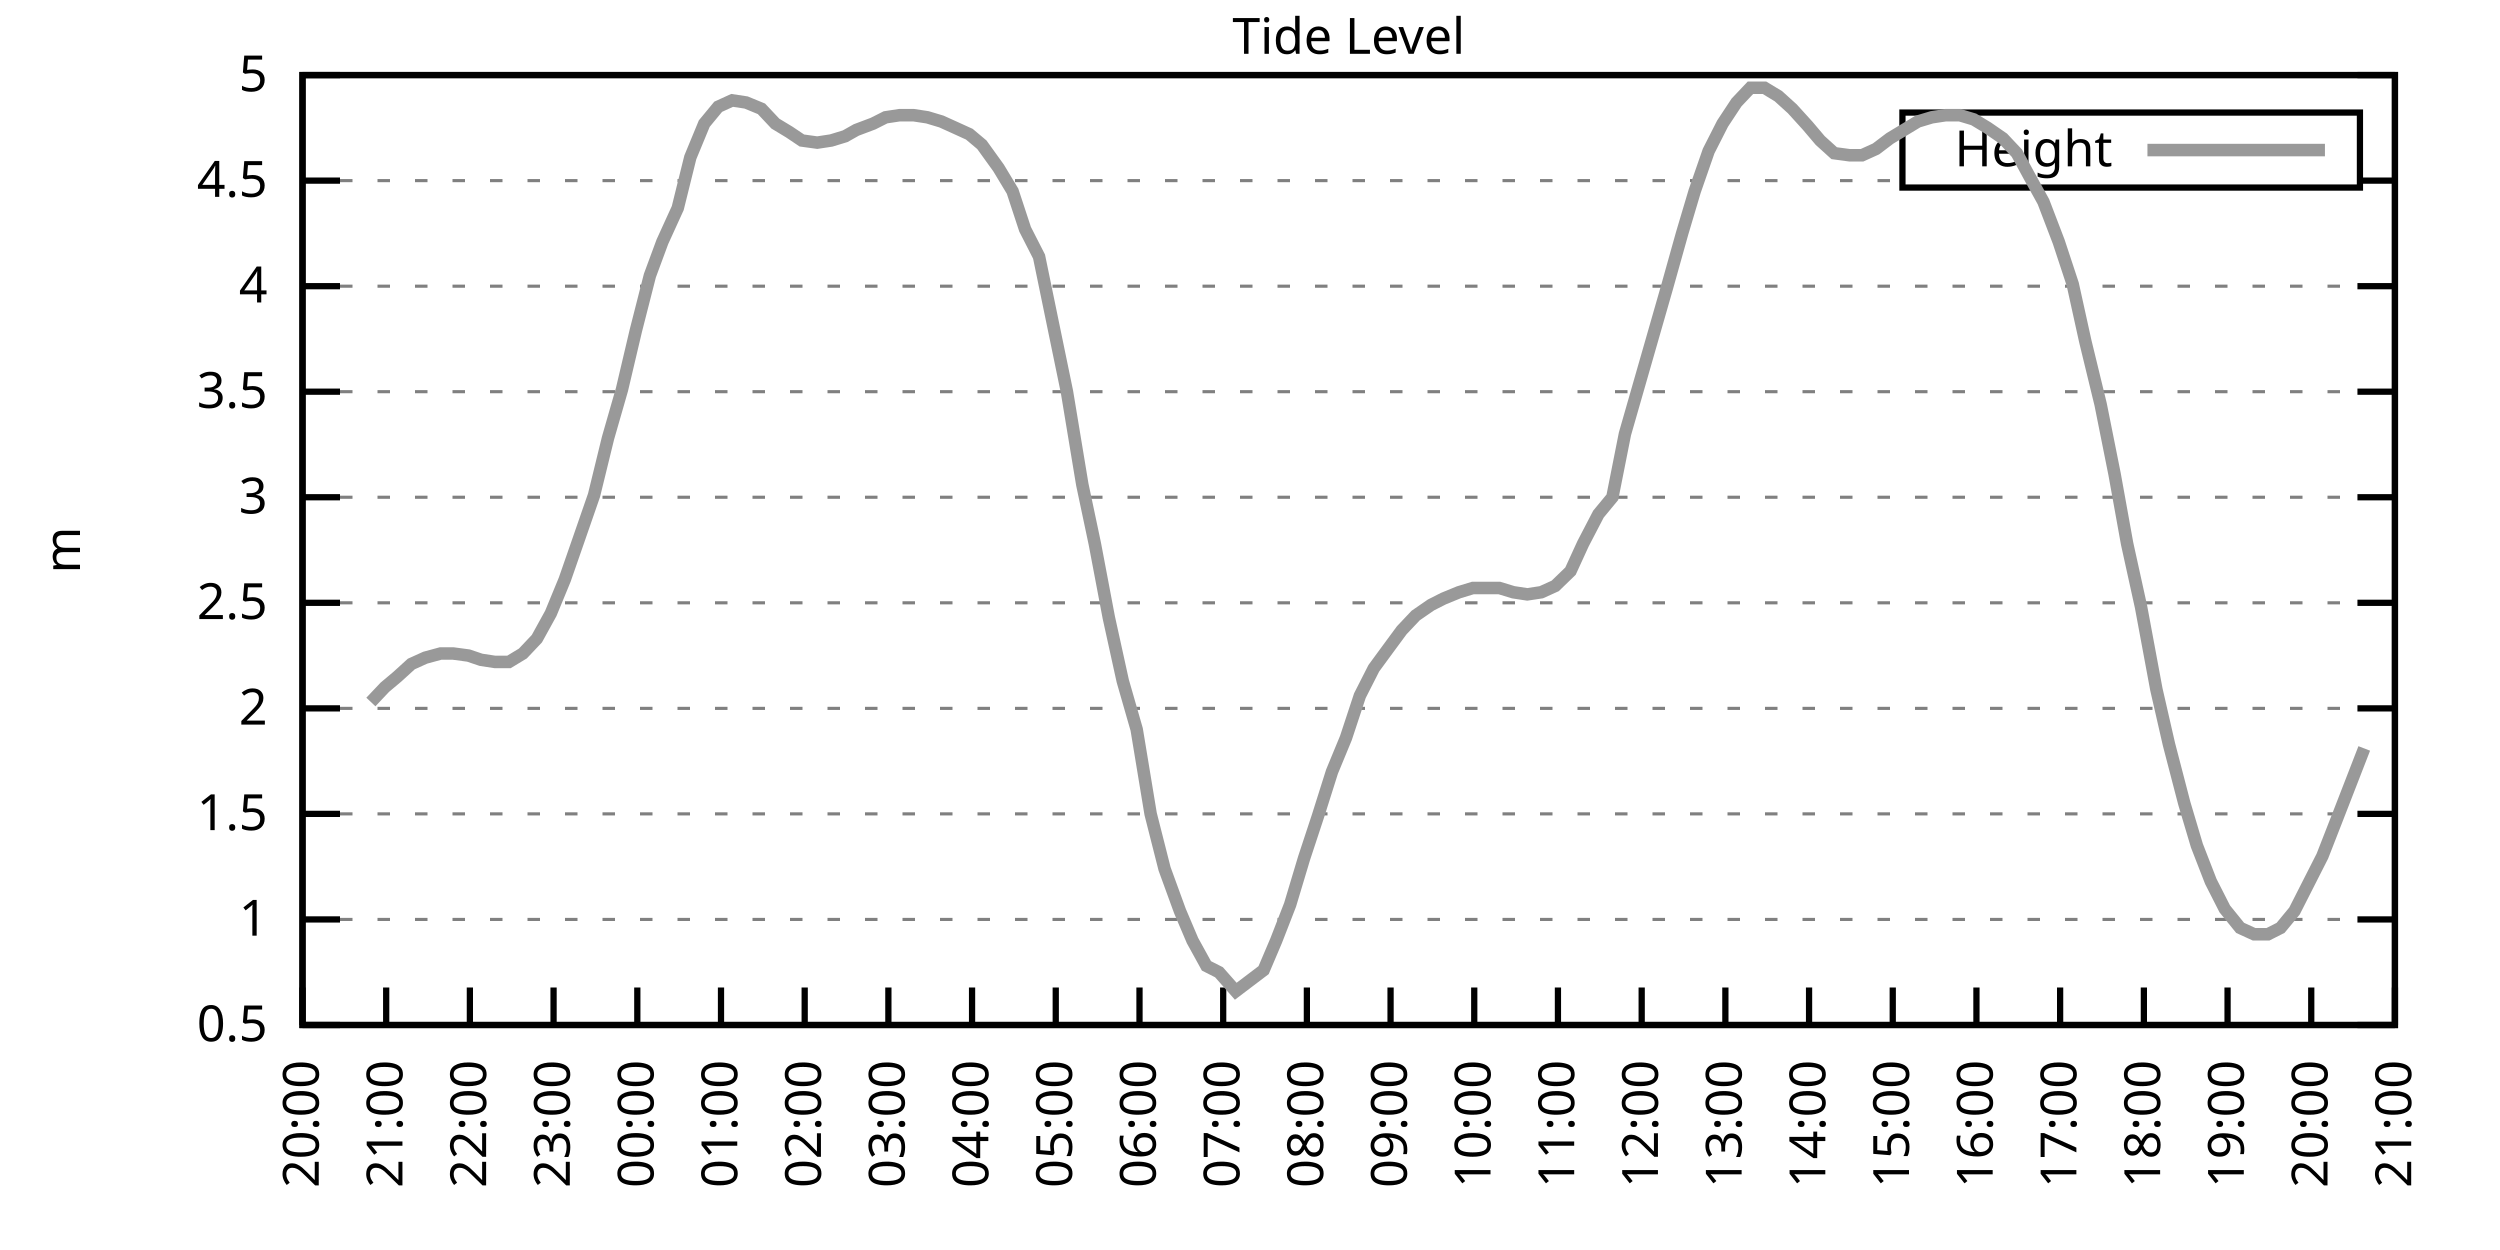
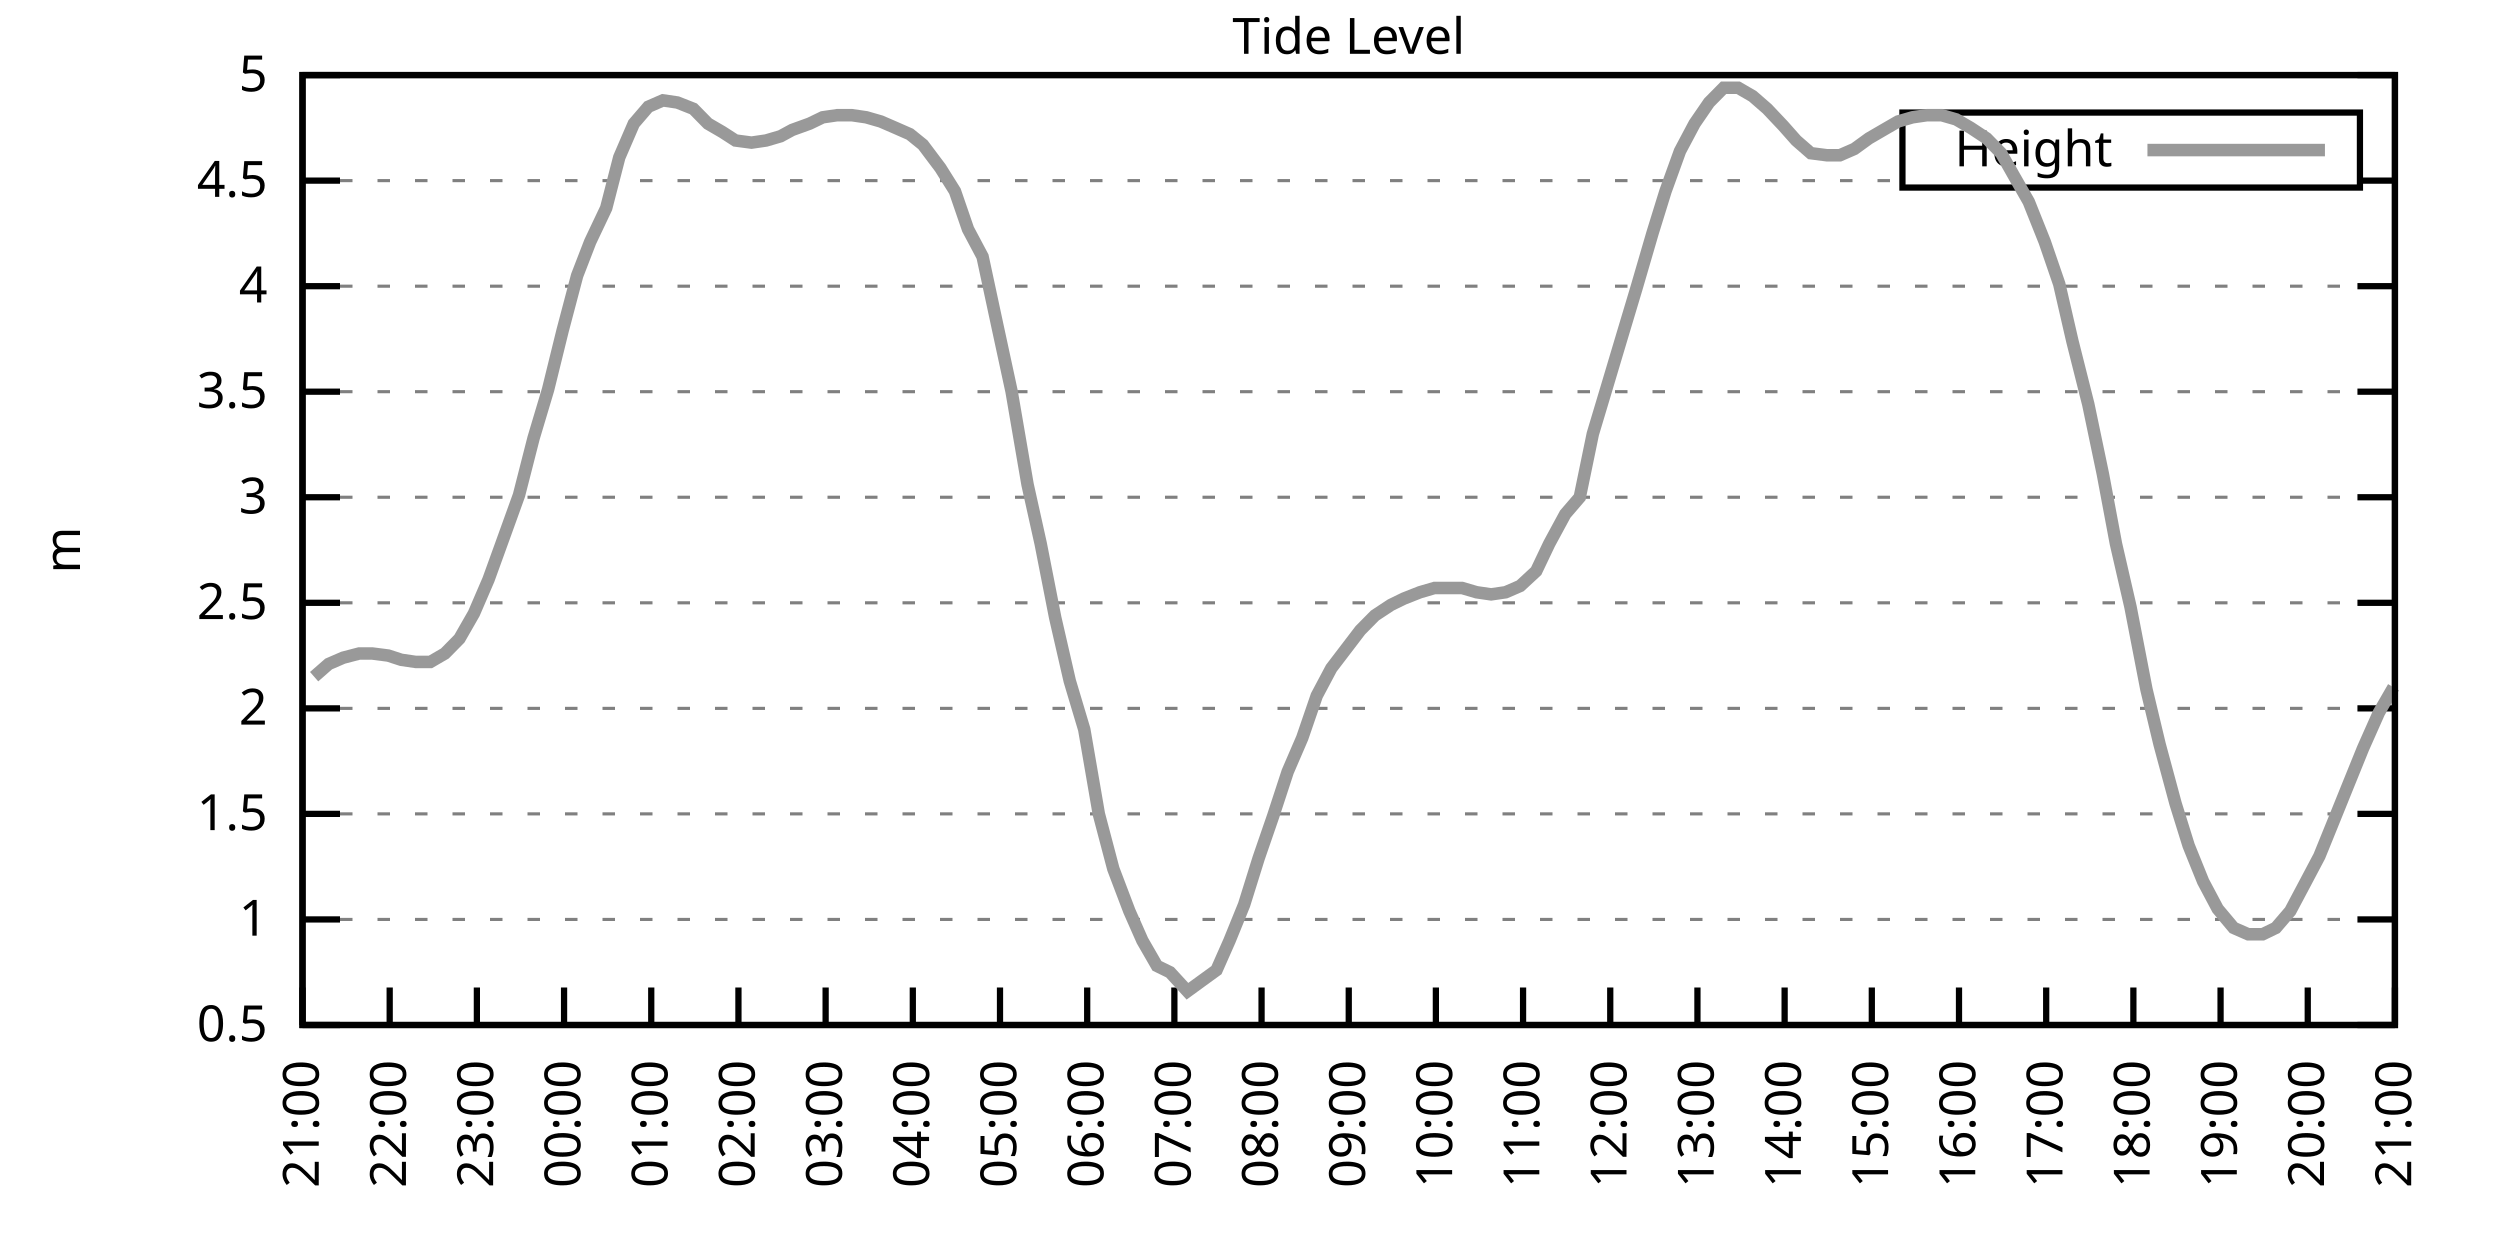
<svg xmlns="http://www.w3.org/2000/svg" xmlns:xlink="http://www.w3.org/1999/xlink" width="400" height="200" viewBox="0 0 400 200">
  <g id="gnuplot_canvas">
    <rect x="0" y="0" width="400" height="200" fill="none" />
    <defs>
      <circle id="gpDot" r="0.5" stroke-width="0.5" stroke="currentColor" />
      <path id="gpPt0" stroke-width="0.333" stroke="currentColor" d="M-1,0 h2 M0,-1 v2" />
      <path id="gpPt1" stroke-width="0.333" stroke="currentColor" d="M-1,-1 L1,1 M1,-1 L-1,1" />
      <path id="gpPt2" stroke-width="0.333" stroke="currentColor" d="M-1,0 L1,0 M0,-1 L0,1 M-1,-1 L1,1 M-1,1 L1,-1" />
      <rect id="gpPt3" stroke-width="0.333" stroke="currentColor" x="-1" y="-1" width="2" height="2" />
      <rect id="gpPt4" stroke-width="0.333" stroke="currentColor" fill="currentColor" x="-1" y="-1" width="2" height="2" />
      <circle id="gpPt5" stroke-width="0.333" stroke="currentColor" cx="0" cy="0" r="1" />
      <use xlink:href="#gpPt5" id="gpPt6" fill="currentColor" stroke="none" />
      <path id="gpPt7" stroke-width="0.333" stroke="currentColor" d="M0,-1.33 L-1.33,0.67 L1.33,0.67 z" />
      <use xlink:href="#gpPt7" id="gpPt8" fill="currentColor" stroke="none" />
      <use xlink:href="#gpPt7" id="gpPt9" stroke="currentColor" transform="rotate(180)" />
      <use xlink:href="#gpPt9" id="gpPt10" fill="currentColor" stroke="none" />
      <use xlink:href="#gpPt3" id="gpPt11" stroke="currentColor" transform="rotate(45)" />
      <use xlink:href="#gpPt11" id="gpPt12" fill="currentColor" stroke="none" />
      <path id="gpPt13" stroke-width="0.333" stroke="currentColor" d="M0,1.330 L1.265,0.411 L0.782,-1.067 L-0.782,-1.076 L-1.265,0.411 z" />
      <use xlink:href="#gpPt13" id="gpPt14" fill="currentColor" stroke="none" />
      <filter id="textbox" filterUnits="objectBoundingBox" x="0" y="0" height="1" width="1">
        <feFlood flood-color="white" flood-opacity="1" result="bgnd" />
        <feComposite in="SourceGraphic" in2="bgnd" operator="atop" />
      </filter>
      <filter id="greybox" filterUnits="objectBoundingBox" x="0" y="0" height="1" width="1">
        <feFlood flood-color="lightgrey" flood-opacity="1" result="grey" />
        <feComposite in="SourceGraphic" in2="grey" operator="atop" />
      </filter>
    </defs>
    <g fill="none" color="white" stroke="currentColor" stroke-width="1.00" stroke-linecap="butt" stroke-linejoin="miter">
</g>
    <g fill="none" color="black" stroke="currentColor" stroke-width="1.00" stroke-linecap="butt" stroke-linejoin="miter">
      <g stroke="none" shape-rendering="crispEdges">
        <polygon fill="rgb(255, 255, 255)" points="48.40,164.00 383.18,164.00 383.18,12.02 48.40,12.02 " />
      </g>
    </g>
    <g fill="none" color="black" stroke="currentColor" stroke-width="1.00" stroke-linecap="butt" stroke-linejoin="miter">
</g>
    <g fill="none" color="black" stroke="black" stroke-width="0.50" stroke-linecap="butt" stroke-linejoin="miter">
</g>
    <g fill="none" color="gray" stroke="currentColor" stroke-width="0.50" stroke-linecap="butt" stroke-linejoin="miter">
      <path stroke="gray" stroke-dasharray="2,4" class="gridline" d="M48.40,164.00 L383.19,164.00  " />
    </g>
    <g fill="none" color="gray" stroke="gray" stroke-width="1.00" stroke-linecap="butt" stroke-linejoin="miter">
</g>
    <g fill="none" color="black" stroke="currentColor" stroke-width="1.00" stroke-linecap="butt" stroke-linejoin="miter">
      <path stroke="black" d="M48.40,164.00 L54.40,164.00 M383.19,164.00 L377.19,164.00  " />
      <g transform="translate(42.80,166.60)" stroke="none" fill="black" font-family="Sans" font-size="8.00" text-anchor="end">
        <text>
          <tspan font-family="Sans"> 0.5</tspan>
        </text>
      </g>
    </g>
    <g fill="none" color="black" stroke="currentColor" stroke-width="1.00" stroke-linecap="butt" stroke-linejoin="miter">
</g>
    <g fill="none" color="black" stroke="black" stroke-width="0.50" stroke-linecap="butt" stroke-linejoin="miter">
</g>
    <g fill="none" color="gray" stroke="currentColor" stroke-width="0.50" stroke-linecap="butt" stroke-linejoin="miter">
      <path stroke="gray" stroke-dasharray="2,4" class="gridline" d="M48.40,147.11 L383.19,147.11  " />
    </g>
    <g fill="none" color="gray" stroke="gray" stroke-width="1.00" stroke-linecap="butt" stroke-linejoin="miter">
</g>
    <g fill="none" color="black" stroke="currentColor" stroke-width="1.00" stroke-linecap="butt" stroke-linejoin="miter">
      <path stroke="black" d="M48.40,147.11 L54.40,147.11 M383.19,147.11 L377.19,147.11  " />
      <g transform="translate(42.80,149.71)" stroke="none" fill="black" font-family="Sans" font-size="8.00" text-anchor="end">
        <text>
          <tspan font-family="Sans"> 1</tspan>
        </text>
      </g>
    </g>
    <g fill="none" color="black" stroke="currentColor" stroke-width="1.00" stroke-linecap="butt" stroke-linejoin="miter">
</g>
    <g fill="none" color="black" stroke="black" stroke-width="0.50" stroke-linecap="butt" stroke-linejoin="miter">
</g>
    <g fill="none" color="gray" stroke="currentColor" stroke-width="0.50" stroke-linecap="butt" stroke-linejoin="miter">
      <path stroke="gray" stroke-dasharray="2,4" class="gridline" d="M48.40,130.22 L383.19,130.22  " />
    </g>
    <g fill="none" color="gray" stroke="gray" stroke-width="1.00" stroke-linecap="butt" stroke-linejoin="miter">
</g>
    <g fill="none" color="black" stroke="currentColor" stroke-width="1.00" stroke-linecap="butt" stroke-linejoin="miter">
      <path stroke="black" d="M48.40,130.22 L54.40,130.22 M383.19,130.22 L377.19,130.22  " />
      <g transform="translate(42.80,132.82)" stroke="none" fill="black" font-family="Sans" font-size="8.00" text-anchor="end">
        <text>
          <tspan font-family="Sans"> 1.5</tspan>
        </text>
      </g>
    </g>
    <g fill="none" color="black" stroke="currentColor" stroke-width="1.00" stroke-linecap="butt" stroke-linejoin="miter">
</g>
    <g fill="none" color="black" stroke="black" stroke-width="0.50" stroke-linecap="butt" stroke-linejoin="miter">
</g>
    <g fill="none" color="gray" stroke="currentColor" stroke-width="0.50" stroke-linecap="butt" stroke-linejoin="miter">
      <path stroke="gray" stroke-dasharray="2,4" class="gridline" d="M48.40,113.34 L383.19,113.34  " />
    </g>
    <g fill="none" color="gray" stroke="gray" stroke-width="1.00" stroke-linecap="butt" stroke-linejoin="miter">
</g>
    <g fill="none" color="black" stroke="currentColor" stroke-width="1.00" stroke-linecap="butt" stroke-linejoin="miter">
      <path stroke="black" d="M48.40,113.34 L54.40,113.34 M383.19,113.34 L377.19,113.34  " />
      <g transform="translate(42.80,115.94)" stroke="none" fill="black" font-family="Sans" font-size="8.00" text-anchor="end">
        <text>
          <tspan font-family="Sans"> 2</tspan>
        </text>
      </g>
    </g>
    <g fill="none" color="black" stroke="currentColor" stroke-width="1.00" stroke-linecap="butt" stroke-linejoin="miter">
</g>
    <g fill="none" color="black" stroke="black" stroke-width="0.50" stroke-linecap="butt" stroke-linejoin="miter">
</g>
    <g fill="none" color="gray" stroke="currentColor" stroke-width="0.50" stroke-linecap="butt" stroke-linejoin="miter">
      <path stroke="gray" stroke-dasharray="2,4" class="gridline" d="M48.40,96.45 L383.19,96.45  " />
    </g>
    <g fill="none" color="gray" stroke="gray" stroke-width="1.00" stroke-linecap="butt" stroke-linejoin="miter">
</g>
    <g fill="none" color="black" stroke="currentColor" stroke-width="1.00" stroke-linecap="butt" stroke-linejoin="miter">
      <path stroke="black" d="M48.40,96.45 L54.40,96.45 M383.19,96.45 L377.19,96.45  " />
      <g transform="translate(42.80,99.05)" stroke="none" fill="black" font-family="Sans" font-size="8.00" text-anchor="end">
        <text>
          <tspan font-family="Sans"> 2.5</tspan>
        </text>
      </g>
    </g>
    <g fill="none" color="black" stroke="currentColor" stroke-width="1.00" stroke-linecap="butt" stroke-linejoin="miter">
</g>
    <g fill="none" color="black" stroke="black" stroke-width="0.50" stroke-linecap="butt" stroke-linejoin="miter">
</g>
    <g fill="none" color="gray" stroke="currentColor" stroke-width="0.50" stroke-linecap="butt" stroke-linejoin="miter">
      <path stroke="gray" stroke-dasharray="2,4" class="gridline" d="M48.40,79.56 L383.19,79.56  " />
    </g>
    <g fill="none" color="gray" stroke="gray" stroke-width="1.00" stroke-linecap="butt" stroke-linejoin="miter">
</g>
    <g fill="none" color="black" stroke="currentColor" stroke-width="1.00" stroke-linecap="butt" stroke-linejoin="miter">
      <path stroke="black" d="M48.40,79.56 L54.40,79.56 M383.19,79.56 L377.19,79.56  " />
      <g transform="translate(42.80,82.16)" stroke="none" fill="black" font-family="Sans" font-size="8.00" text-anchor="end">
        <text>
          <tspan font-family="Sans"> 3</tspan>
        </text>
      </g>
    </g>
    <g fill="none" color="black" stroke="currentColor" stroke-width="1.00" stroke-linecap="butt" stroke-linejoin="miter">
</g>
    <g fill="none" color="black" stroke="black" stroke-width="0.50" stroke-linecap="butt" stroke-linejoin="miter">
</g>
    <g fill="none" color="gray" stroke="currentColor" stroke-width="0.50" stroke-linecap="butt" stroke-linejoin="miter">
      <path stroke="gray" stroke-dasharray="2,4" class="gridline" d="M48.40,62.67 L383.19,62.67  " />
    </g>
    <g fill="none" color="gray" stroke="gray" stroke-width="1.00" stroke-linecap="butt" stroke-linejoin="miter">
</g>
    <g fill="none" color="black" stroke="currentColor" stroke-width="1.00" stroke-linecap="butt" stroke-linejoin="miter">
      <path stroke="black" d="M48.40,62.67 L54.40,62.67 M383.19,62.67 L377.19,62.67  " />
      <g transform="translate(42.80,65.27)" stroke="none" fill="black" font-family="Sans" font-size="8.00" text-anchor="end">
        <text>
          <tspan font-family="Sans"> 3.5</tspan>
        </text>
      </g>
    </g>
    <g fill="none" color="black" stroke="currentColor" stroke-width="1.00" stroke-linecap="butt" stroke-linejoin="miter">
</g>
    <g fill="none" color="black" stroke="black" stroke-width="0.50" stroke-linecap="butt" stroke-linejoin="miter">
</g>
    <g fill="none" color="gray" stroke="currentColor" stroke-width="0.50" stroke-linecap="butt" stroke-linejoin="miter">
      <path stroke="gray" stroke-dasharray="2,4" class="gridline" d="M48.40,45.79 L383.19,45.79  " />
    </g>
    <g fill="none" color="gray" stroke="gray" stroke-width="1.00" stroke-linecap="butt" stroke-linejoin="miter">
</g>
    <g fill="none" color="black" stroke="currentColor" stroke-width="1.00" stroke-linecap="butt" stroke-linejoin="miter">
      <path stroke="black" d="M48.40,45.79 L54.40,45.79 M383.19,45.79 L377.19,45.79  " />
      <g transform="translate(42.80,48.39)" stroke="none" fill="black" font-family="Sans" font-size="8.00" text-anchor="end">
        <text>
          <tspan font-family="Sans"> 4</tspan>
        </text>
      </g>
    </g>
    <g fill="none" color="black" stroke="currentColor" stroke-width="1.00" stroke-linecap="butt" stroke-linejoin="miter">
</g>
    <g fill="none" color="black" stroke="black" stroke-width="0.50" stroke-linecap="butt" stroke-linejoin="miter">
</g>
    <g fill="none" color="gray" stroke="currentColor" stroke-width="0.50" stroke-linecap="butt" stroke-linejoin="miter">
      <path stroke="gray" stroke-dasharray="2,4" class="gridline" d="M48.40,28.90 L304.39,28.90 M377.59,28.90 L383.19,28.90  " />
    </g>
    <g fill="none" color="gray" stroke="gray" stroke-width="1.00" stroke-linecap="butt" stroke-linejoin="miter">
</g>
    <g fill="none" color="black" stroke="currentColor" stroke-width="1.00" stroke-linecap="butt" stroke-linejoin="miter">
      <path stroke="black" d="M48.40,28.90 L54.40,28.90 M383.19,28.90 L377.19,28.90  " />
      <g transform="translate(42.80,31.50)" stroke="none" fill="black" font-family="Sans" font-size="8.00" text-anchor="end">
        <text>
          <tspan font-family="Sans"> 4.5</tspan>
        </text>
      </g>
    </g>
    <g fill="none" color="black" stroke="currentColor" stroke-width="1.00" stroke-linecap="butt" stroke-linejoin="miter">
</g>
    <g fill="none" color="black" stroke="black" stroke-width="0.50" stroke-linecap="butt" stroke-linejoin="miter">
</g>
    <g fill="none" color="gray" stroke="currentColor" stroke-width="0.50" stroke-linecap="butt" stroke-linejoin="miter">
      <path stroke="gray" stroke-dasharray="2,4" class="gridline" d="M48.40,12.01 L383.19,12.01  " />
    </g>
    <g fill="none" color="gray" stroke="gray" stroke-width="1.00" stroke-linecap="butt" stroke-linejoin="miter">
</g>
    <g fill="none" color="black" stroke="currentColor" stroke-width="1.00" stroke-linecap="butt" stroke-linejoin="miter">
      <path stroke="black" d="M48.40,12.01 L54.40,12.01 M383.19,12.01 L377.19,12.01  " />
      <g transform="translate(42.80,14.61)" stroke="none" fill="black" font-family="Sans" font-size="8.00" text-anchor="end">
        <text>
          <tspan font-family="Sans"> 5</tspan>
        </text>
      </g>
    </g>
    <g fill="none" color="black" stroke="currentColor" stroke-width="1.00" stroke-linecap="butt" stroke-linejoin="miter">
      <path stroke="black" d="M48.40,164.00 L48.40,158.00  " />
      <g transform="translate(51.00,169.60) rotate(270.00)" stroke="none" fill="black" font-family="Sans" font-size="8.00" text-anchor="end">
        <text>
-           <tspan font-family="Sans">20:00</tspan>
-         </text>
-       </g>
-     </g>
-     <g fill="none" color="black" stroke="currentColor" stroke-width="1.00" stroke-linecap="butt" stroke-linejoin="miter">
-       <path stroke="black" d="M61.79,164.00 L61.79,158.00  " />
-       <g transform="translate(64.39,169.60) rotate(270.00)" stroke="none" fill="black" font-family="Sans" font-size="8.00" text-anchor="end">
-         <text>
          <tspan font-family="Sans">21:00</tspan>
        </text>
      </g>
    </g>
    <g fill="none" color="black" stroke="currentColor" stroke-width="1.00" stroke-linecap="butt" stroke-linejoin="miter">
-       <path stroke="black" d="M75.18,164.00 L75.18,158.00  " />
-       <g transform="translate(77.78,169.60) rotate(270.00)" stroke="none" fill="black" font-family="Sans" font-size="8.00" text-anchor="end">
+       <path stroke="black" d="M62.35,164.00 L62.35,158.00  " />
+       <g transform="translate(64.95,169.60) rotate(270.00)" stroke="none" fill="black" font-family="Sans" font-size="8.00" text-anchor="end">
        <text>
          <tspan font-family="Sans">22:00</tspan>
        </text>
      </g>
    </g>
    <g fill="none" color="black" stroke="currentColor" stroke-width="1.00" stroke-linecap="butt" stroke-linejoin="miter">
-       <path stroke="black" d="M88.57,164.00 L88.57,158.00  " />
-       <g transform="translate(91.17,169.60) rotate(270.00)" stroke="none" fill="black" font-family="Sans" font-size="8.00" text-anchor="end">
+       <path stroke="black" d="M76.30,164.00 L76.30,158.00  " />
+       <g transform="translate(78.90,169.60) rotate(270.00)" stroke="none" fill="black" font-family="Sans" font-size="8.00" text-anchor="end">
        <text>
          <tspan font-family="Sans">23:00</tspan>
        </text>
      </g>
    </g>
    <g fill="none" color="black" stroke="currentColor" stroke-width="1.00" stroke-linecap="butt" stroke-linejoin="miter">
-       <path stroke="black" d="M101.97,164.00 L101.97,158.00  " />
-       <g transform="translate(104.57,169.60) rotate(270.00)" stroke="none" fill="black" font-family="Sans" font-size="8.00" text-anchor="end">
+       <path stroke="black" d="M90.25,164.00 L90.25,158.00  " />
+       <g transform="translate(92.85,169.60) rotate(270.00)" stroke="none" fill="black" font-family="Sans" font-size="8.00" text-anchor="end">
        <text>
          <tspan font-family="Sans">00:00</tspan>
        </text>
      </g>
    </g>
    <g fill="none" color="black" stroke="currentColor" stroke-width="1.00" stroke-linecap="butt" stroke-linejoin="miter">
-       <path stroke="black" d="M115.36,164.00 L115.36,158.00  " />
-       <g transform="translate(117.96,169.60) rotate(270.00)" stroke="none" fill="black" font-family="Sans" font-size="8.00" text-anchor="end">
+       <path stroke="black" d="M104.20,164.00 L104.20,158.00  " />
+       <g transform="translate(106.80,169.60) rotate(270.00)" stroke="none" fill="black" font-family="Sans" font-size="8.00" text-anchor="end">
        <text>
          <tspan font-family="Sans">01:00</tspan>
        </text>
      </g>
    </g>
    <g fill="none" color="black" stroke="currentColor" stroke-width="1.00" stroke-linecap="butt" stroke-linejoin="miter">
-       <path stroke="black" d="M128.75,164.00 L128.75,158.00  " />
-       <g transform="translate(131.35,169.60) rotate(270.00)" stroke="none" fill="black" font-family="Sans" font-size="8.00" text-anchor="end">
+       <path stroke="black" d="M118.15,164.00 L118.15,158.00  " />
+       <g transform="translate(120.75,169.60) rotate(270.00)" stroke="none" fill="black" font-family="Sans" font-size="8.00" text-anchor="end">
        <text>
          <tspan font-family="Sans">02:00</tspan>
        </text>
      </g>
    </g>
    <g fill="none" color="black" stroke="currentColor" stroke-width="1.00" stroke-linecap="butt" stroke-linejoin="miter">
-       <path stroke="black" d="M142.14,164.00 L142.14,158.00  " />
-       <g transform="translate(144.74,169.60) rotate(270.00)" stroke="none" fill="black" font-family="Sans" font-size="8.00" text-anchor="end">
+       <path stroke="black" d="M132.10,164.00 L132.10,158.00  " />
+       <g transform="translate(134.70,169.60) rotate(270.00)" stroke="none" fill="black" font-family="Sans" font-size="8.00" text-anchor="end">
        <text>
          <tspan font-family="Sans">03:00</tspan>
        </text>
      </g>
    </g>
    <g fill="none" color="black" stroke="currentColor" stroke-width="1.00" stroke-linecap="butt" stroke-linejoin="miter">
-       <path stroke="black" d="M155.53,164.00 L155.53,158.00  " />
-       <g transform="translate(158.13,169.60) rotate(270.00)" stroke="none" fill="black" font-family="Sans" font-size="8.00" text-anchor="end">
+       <path stroke="black" d="M146.05,164.00 L146.05,158.00  " />
+       <g transform="translate(148.65,169.60) rotate(270.00)" stroke="none" fill="black" font-family="Sans" font-size="8.00" text-anchor="end">
        <text>
          <tspan font-family="Sans">04:00</tspan>
        </text>
      </g>
    </g>
    <g fill="none" color="black" stroke="currentColor" stroke-width="1.00" stroke-linecap="butt" stroke-linejoin="miter">
-       <path stroke="black" d="M168.92,164.00 L168.92,158.00  " />
-       <g transform="translate(171.52,169.60) rotate(270.00)" stroke="none" fill="black" font-family="Sans" font-size="8.00" text-anchor="end">
+       <path stroke="black" d="M160.00,164.00 L160.00,158.00  " />
+       <g transform="translate(162.60,169.60) rotate(270.00)" stroke="none" fill="black" font-family="Sans" font-size="8.00" text-anchor="end">
        <text>
          <tspan font-family="Sans">05:00</tspan>
        </text>
      </g>
    </g>
    <g fill="none" color="black" stroke="currentColor" stroke-width="1.00" stroke-linecap="butt" stroke-linejoin="miter">
-       <path stroke="black" d="M182.32,164.00 L182.32,158.00  " />
-       <g transform="translate(184.92,169.60) rotate(270.00)" stroke="none" fill="black" font-family="Sans" font-size="8.00" text-anchor="end">
+       <path stroke="black" d="M173.95,164.00 L173.95,158.00  " />
+       <g transform="translate(176.55,169.60) rotate(270.00)" stroke="none" fill="black" font-family="Sans" font-size="8.00" text-anchor="end">
        <text>
          <tspan font-family="Sans">06:00</tspan>
        </text>
      </g>
    </g>
    <g fill="none" color="black" stroke="currentColor" stroke-width="1.00" stroke-linecap="butt" stroke-linejoin="miter">
-       <path stroke="black" d="M195.71,164.00 L195.71,158.00  " />
-       <g transform="translate(198.31,169.60) rotate(270.00)" stroke="none" fill="black" font-family="Sans" font-size="8.00" text-anchor="end">
+       <path stroke="black" d="M187.90,164.00 L187.90,158.00  " />
+       <g transform="translate(190.50,169.60) rotate(270.00)" stroke="none" fill="black" font-family="Sans" font-size="8.00" text-anchor="end">
        <text>
          <tspan font-family="Sans">07:00</tspan>
        </text>
      </g>
    </g>
    <g fill="none" color="black" stroke="currentColor" stroke-width="1.00" stroke-linecap="butt" stroke-linejoin="miter">
-       <path stroke="black" d="M209.10,164.00 L209.10,158.00  " />
-       <g transform="translate(211.70,169.60) rotate(270.00)" stroke="none" fill="black" font-family="Sans" font-size="8.00" text-anchor="end">
+       <path stroke="black" d="M201.85,164.00 L201.85,158.00  " />
+       <g transform="translate(204.45,169.60) rotate(270.00)" stroke="none" fill="black" font-family="Sans" font-size="8.00" text-anchor="end">
        <text>
          <tspan font-family="Sans">08:00</tspan>
        </text>
      </g>
    </g>
    <g fill="none" color="black" stroke="currentColor" stroke-width="1.00" stroke-linecap="butt" stroke-linejoin="miter">
-       <path stroke="black" d="M222.49,164.00 L222.49,158.00  " />
-       <g transform="translate(225.09,169.60) rotate(270.00)" stroke="none" fill="black" font-family="Sans" font-size="8.00" text-anchor="end">
+       <path stroke="black" d="M215.80,164.00 L215.80,158.00  " />
+       <g transform="translate(218.40,169.60) rotate(270.00)" stroke="none" fill="black" font-family="Sans" font-size="8.00" text-anchor="end">
        <text>
          <tspan font-family="Sans">09:00</tspan>
        </text>
      </g>
    </g>
    <g fill="none" color="black" stroke="currentColor" stroke-width="1.00" stroke-linecap="butt" stroke-linejoin="miter">
-       <path stroke="black" d="M235.88,164.00 L235.88,158.00  " />
-       <g transform="translate(238.48,169.60) rotate(270.00)" stroke="none" fill="black" font-family="Sans" font-size="8.00" text-anchor="end">
+       <path stroke="black" d="M229.74,164.00 L229.74,158.00  " />
+       <g transform="translate(232.34,169.60) rotate(270.00)" stroke="none" fill="black" font-family="Sans" font-size="8.00" text-anchor="end">
        <text>
          <tspan font-family="Sans">10:00</tspan>
        </text>
      </g>
    </g>
    <g fill="none" color="black" stroke="currentColor" stroke-width="1.00" stroke-linecap="butt" stroke-linejoin="miter">
-       <path stroke="black" d="M249.27,164.00 L249.27,158.00  " />
-       <g transform="translate(251.87,169.60) rotate(270.00)" stroke="none" fill="black" font-family="Sans" font-size="8.00" text-anchor="end">
+       <path stroke="black" d="M243.69,164.00 L243.69,158.00  " />
+       <g transform="translate(246.29,169.60) rotate(270.00)" stroke="none" fill="black" font-family="Sans" font-size="8.00" text-anchor="end">
        <text>
          <tspan font-family="Sans">11:00</tspan>
        </text>
      </g>
    </g>
    <g fill="none" color="black" stroke="currentColor" stroke-width="1.00" stroke-linecap="butt" stroke-linejoin="miter">
-       <path stroke="black" d="M262.67,164.00 L262.67,158.00  " />
-       <g transform="translate(265.27,169.60) rotate(270.00)" stroke="none" fill="black" font-family="Sans" font-size="8.00" text-anchor="end">
+       <path stroke="black" d="M257.64,164.00 L257.64,158.00  " />
+       <g transform="translate(260.24,169.60) rotate(270.00)" stroke="none" fill="black" font-family="Sans" font-size="8.00" text-anchor="end">
        <text>
          <tspan font-family="Sans">12:00</tspan>
        </text>
      </g>
    </g>
    <g fill="none" color="black" stroke="currentColor" stroke-width="1.00" stroke-linecap="butt" stroke-linejoin="miter">
-       <path stroke="black" d="M276.06,164.00 L276.06,158.00  " />
-       <g transform="translate(278.66,169.60) rotate(270.00)" stroke="none" fill="black" font-family="Sans" font-size="8.00" text-anchor="end">
+       <path stroke="black" d="M271.59,164.00 L271.59,158.00  " />
+       <g transform="translate(274.19,169.60) rotate(270.00)" stroke="none" fill="black" font-family="Sans" font-size="8.00" text-anchor="end">
        <text>
          <tspan font-family="Sans">13:00</tspan>
        </text>
      </g>
    </g>
    <g fill="none" color="black" stroke="currentColor" stroke-width="1.00" stroke-linecap="butt" stroke-linejoin="miter">
-       <path stroke="black" d="M289.45,164.00 L289.45,158.00  " />
-       <g transform="translate(292.05,169.60) rotate(270.00)" stroke="none" fill="black" font-family="Sans" font-size="8.00" text-anchor="end">
+       <path stroke="black" d="M285.54,164.00 L285.54,158.00  " />
+       <g transform="translate(288.14,169.60) rotate(270.00)" stroke="none" fill="black" font-family="Sans" font-size="8.00" text-anchor="end">
        <text>
          <tspan font-family="Sans">14:00</tspan>
        </text>
      </g>
    </g>
    <g fill="none" color="black" stroke="currentColor" stroke-width="1.00" stroke-linecap="butt" stroke-linejoin="miter">
-       <path stroke="black" d="M302.84,164.00 L302.84,158.00  " />
-       <g transform="translate(305.44,169.60) rotate(270.00)" stroke="none" fill="black" font-family="Sans" font-size="8.00" text-anchor="end">
+       <path stroke="black" d="M299.49,164.00 L299.49,158.00  " />
+       <g transform="translate(302.09,169.60) rotate(270.00)" stroke="none" fill="black" font-family="Sans" font-size="8.00" text-anchor="end">
        <text>
          <tspan font-family="Sans">15:00</tspan>
        </text>
      </g>
    </g>
    <g fill="none" color="black" stroke="currentColor" stroke-width="1.00" stroke-linecap="butt" stroke-linejoin="miter">
-       <path stroke="black" d="M316.23,164.00 L316.23,158.00  " />
-       <g transform="translate(318.83,169.60) rotate(270.00)" stroke="none" fill="black" font-family="Sans" font-size="8.00" text-anchor="end">
+       <path stroke="black" d="M313.44,164.00 L313.44,158.00  " />
+       <g transform="translate(316.04,169.60) rotate(270.00)" stroke="none" fill="black" font-family="Sans" font-size="8.00" text-anchor="end">
        <text>
          <tspan font-family="Sans">16:00</tspan>
        </text>
      </g>
    </g>
    <g fill="none" color="black" stroke="currentColor" stroke-width="1.00" stroke-linecap="butt" stroke-linejoin="miter">
-       <path stroke="black" d="M329.62,164.00 L329.62,158.00  " />
-       <g transform="translate(332.22,169.60) rotate(270.00)" stroke="none" fill="black" font-family="Sans" font-size="8.00" text-anchor="end">
+       <path stroke="black" d="M327.39,164.00 L327.39,158.00  " />
+       <g transform="translate(329.99,169.60) rotate(270.00)" stroke="none" fill="black" font-family="Sans" font-size="8.00" text-anchor="end">
        <text>
          <tspan font-family="Sans">17:00</tspan>
        </text>
      </g>
    </g>
    <g fill="none" color="black" stroke="currentColor" stroke-width="1.00" stroke-linecap="butt" stroke-linejoin="miter">
-       <path stroke="black" d="M343.02,164.00 L343.02,158.00  " />
-       <g transform="translate(345.62,169.60) rotate(270.00)" stroke="none" fill="black" font-family="Sans" font-size="8.00" text-anchor="end">
+       <path stroke="black" d="M341.34,164.00 L341.34,158.00  " />
+       <g transform="translate(343.94,169.60) rotate(270.00)" stroke="none" fill="black" font-family="Sans" font-size="8.00" text-anchor="end">
        <text>
          <tspan font-family="Sans">18:00</tspan>
        </text>
      </g>
    </g>
    <g fill="none" color="black" stroke="currentColor" stroke-width="1.00" stroke-linecap="butt" stroke-linejoin="miter">
-       <path stroke="black" d="M356.41,164.00 L356.41,158.00  " />
-       <g transform="translate(359.01,169.60) rotate(270.00)" stroke="none" fill="black" font-family="Sans" font-size="8.00" text-anchor="end">
+       <path stroke="black" d="M355.29,164.00 L355.29,158.00  " />
+       <g transform="translate(357.89,169.60) rotate(270.00)" stroke="none" fill="black" font-family="Sans" font-size="8.00" text-anchor="end">
        <text>
          <tspan font-family="Sans">19:00</tspan>
        </text>
      </g>
    </g>
    <g fill="none" color="black" stroke="currentColor" stroke-width="1.00" stroke-linecap="butt" stroke-linejoin="miter">
-       <path stroke="black" d="M369.80,164.00 L369.80,158.00  " />
-       <g transform="translate(372.40,169.60) rotate(270.00)" stroke="none" fill="black" font-family="Sans" font-size="8.00" text-anchor="end">
+       <path stroke="black" d="M369.24,164.00 L369.24,158.00  " />
+       <g transform="translate(371.84,169.60) rotate(270.00)" stroke="none" fill="black" font-family="Sans" font-size="8.00" text-anchor="end">
        <text>
          <tspan font-family="Sans">20:00</tspan>
        </text>
      </g>
    </g>
    <g fill="none" color="black" stroke="currentColor" stroke-width="1.00" stroke-linecap="butt" stroke-linejoin="miter">
      <path stroke="black" d="M383.19,164.00 L383.19,158.00  " />
      <g transform="translate(385.79,169.60) rotate(270.00)" stroke="none" fill="black" font-family="Sans" font-size="8.00" text-anchor="end">
        <text>
          <tspan font-family="Sans">21:00</tspan>
        </text>
      </g>
    </g>
    <g fill="none" color="black" stroke="currentColor" stroke-width="1.00" stroke-linecap="butt" stroke-linejoin="miter">
</g>
    <g fill="none" color="black" stroke="currentColor" stroke-width="1.00" stroke-linecap="butt" stroke-linejoin="miter">
      <path stroke="black" d="M48.40,12.01 L48.40,164.00 L383.19,164.00 L383.19,12.01 L48.40,12.01 Z  " />
    </g>
    <g fill="none" color="black" stroke="currentColor" stroke-width="1.00" stroke-linecap="butt" stroke-linejoin="miter">
</g>
    <g fill="none" color="black" stroke="currentColor" stroke-width="1.00" stroke-linecap="butt" stroke-linejoin="miter">
      <path stroke="black" d="M304.39,30.01 L304.39,18.01 L377.59,18.01 L377.59,30.01 L304.39,30.01 Z  " />
    </g>
    <g id="Tide_level_plot_1">
      <g fill="none" color="white" stroke="black" stroke-width="2.00" stroke-linecap="butt" stroke-linejoin="miter">
</g>
      <g fill="none" color="black" stroke="currentColor" stroke-width="2.00" stroke-linecap="butt" stroke-linejoin="miter">
        <g transform="translate(337.99,26.61)" stroke="none" fill="black" font-family="Sans" font-size="8.00" text-anchor="end">
          <text>
            <tspan font-family="Sans">Height</tspan>
          </text>
        </g>
      </g>
      <g fill="none" color="black" stroke="currentColor" stroke-width="2.00" stroke-linecap="butt" stroke-linejoin="miter">
-         <path stroke="rgb(153, 153, 153)" d="M343.59,24.01 L371.99,24.01 M59.34,112.32 L61.57,109.96 L63.58,108.27 L65.81,106.24 L68.04,105.23 L70.50,104.56   L72.50,104.56 L74.96,104.89 L76.97,105.57 L79.20,105.91 L81.43,105.91 L83.66,104.56 L85.90,102.19 L88.13,98.14   L90.36,92.73 L92.59,86.32 L95.05,79.22 L97.28,70.10 L99.51,62.34 L101.74,52.88 L103.98,44.10 L105.98,38.69   L108.44,33.29 L110.45,25.18 L112.68,19.78 L114.91,17.08 L117.14,16.06 L119.38,16.40 L121.83,17.41 L124.06,19.78   L126.29,21.13 L128.30,22.48 L130.76,22.82 L132.99,22.48 L135.22,21.80 L137.01,20.79 L139.69,19.78 L141.69,18.77   L143.93,18.43 L146.16,18.43 L148.39,18.77 L150.62,19.44 L152.85,20.45 L155.09,21.47 L157.10,23.16 L159.77,26.87   L162.01,30.59 L164.01,36.67 L166.25,41.06 L168.48,51.87 L170.71,62.67 L173.17,77.53 L175.17,86.99 L177.41,98.81   L179.64,108.95 L181.87,116.71 L184.10,130.22 L186.33,139.01 L188.79,145.76 L190.80,150.49 L193.03,154.54 L195.04,155.56   L197.72,158.60 L199.95,156.91 L202.18,155.22 L204.19,150.49 L206.42,144.75 L208.65,137.32 L210.88,130.56 L213.12,123.47   L215.35,118.07 L217.58,111.31 L219.81,106.92 L222.04,103.88 L224.28,100.84 L226.51,98.48 L228.96,96.79 L230.97,95.77   L233.43,94.76 L235.66,94.08 L237.67,94.08 L239.90,94.08 L242.13,94.76 L244.36,95.10 L246.60,94.76 L248.83,93.75   L251.28,91.38 L253.29,86.99 L255.75,82.26 L257.98,79.56 L259.99,69.43 L262.22,61.66 L264.45,53.89 L266.68,46.12   L269.14,37.34 L271.15,30.59 L273.38,24.17 L275.61,19.78 L277.84,16.40 L280.07,14.04 L282.31,14.04 L284.54,15.39   L286.77,17.41 L289.23,20.12 L291.23,22.48 L293.47,24.51 L295.92,24.84 L297.93,24.84 L300.16,23.83 L302.39,22.14   L304.63,20.79 L306.86,19.44 L309.09,18.77 L311.32,18.43 L313.55,18.43 L315.79,19.10 L318.02,20.45 L320.47,22.14   L322.70,24.51 L324.71,28.22 L326.95,32.28 L329.40,38.69 L331.63,45.45 L333.64,54.57 L336.10,64.70 L338.33,75.85   L340.34,86.99 L342.57,97.12 L345.02,110.30 L347.03,119.08 L349.49,128.54 L351.50,135.29 L353.73,141.03 L355.96,145.42   L358.42,148.46 L360.65,149.48 L362.88,149.48 L364.89,148.46 L367.12,145.76 L369.35,141.37 L371.58,136.98 L373.82,131.24   L376.05,125.50 L378.28,119.75  " />
+         <path stroke="rgb(153, 153, 153)" d="M343.59,24.01 L371.99,24.01 M50.26,108.27 L52.58,106.24 L54.91,105.23 L57.47,104.56 L59.56,104.56 L62.12,104.89   L64.21,105.57 L66.53,105.91 L68.86,105.91 L71.18,104.56 L73.51,102.19 L75.83,98.14 L78.16,92.73 L80.48,86.32   L83.04,79.22 L85.37,70.10 L87.69,62.34 L90.02,52.88 L92.34,44.10 L94.43,38.69 L96.99,33.29 L99.08,25.18   L101.41,19.78 L103.73,17.08 L106.06,16.06 L108.38,16.40 L110.94,17.41 L113.27,19.78 L115.59,21.13 L117.68,22.48   L120.24,22.82 L122.57,22.48 L124.89,21.80 L126.75,20.79 L129.54,19.78 L131.63,18.77 L133.96,18.43 L136.28,18.43   L138.61,18.77 L140.93,19.44 L143.26,20.45 L145.58,21.47 L147.67,23.16 L150.46,26.87 L152.79,30.59 L154.88,36.67   L157.21,41.06 L159.53,51.87 L161.86,62.67 L164.41,77.53 L166.51,86.99 L168.83,98.81 L171.16,108.95 L173.48,116.71   L175.81,130.22 L178.13,139.01 L180.69,145.76 L182.78,150.49 L185.11,154.54 L187.20,155.56 L189.99,158.60 L192.31,156.91   L194.64,155.22 L196.73,150.49 L199.06,144.75 L201.38,137.32 L203.71,130.56 L206.03,123.47 L208.36,118.07 L210.68,111.31   L213.01,106.92 L215.33,103.88 L217.65,100.84 L219.98,98.48 L222.54,96.79 L224.63,95.77 L227.19,94.76 L229.51,94.08   L231.60,94.08 L233.93,94.08 L236.25,94.76 L238.58,95.10 L240.90,94.76 L243.23,93.75 L245.79,91.38 L247.88,86.99   L250.44,82.26 L252.76,79.56 L254.85,69.43 L257.18,61.66 L259.50,53.89 L261.83,46.12 L264.39,37.34 L266.48,30.59   L268.80,24.17 L271.13,19.78 L273.45,16.40 L275.78,14.04 L278.10,14.04 L280.43,15.39 L282.75,17.41 L285.31,20.12   L287.40,22.48 L289.73,24.51 L292.29,24.84 L294.38,24.84 L296.70,23.83 L299.03,22.14 L301.35,20.79 L303.68,19.44   L306.00,18.77 L308.33,18.43 L310.65,18.43 L312.98,19.10 L315.30,20.45 L317.86,22.14 L320.18,24.51 L322.28,28.22   L324.60,32.28 L327.16,38.69 L329.48,45.45 L331.58,54.57 L334.13,64.70 L336.46,75.85 L338.55,86.99 L340.88,97.12   L343.43,110.30 L345.53,119.08 L348.08,128.54 L350.18,135.29 L352.50,141.03 L354.83,145.42 L357.38,148.46 L359.71,149.48   L362.03,149.48 L364.13,148.46 L366.45,145.76 L368.78,141.37 L371.10,136.98 L373.43,131.24 L375.75,125.50 L378.08,119.75   L380.63,114.01 L382.96,109.96  " />
      </g>
    </g>
    <g fill="none" color="black" stroke="currentColor" stroke-width="2.00" stroke-linecap="butt" stroke-linejoin="miter">
</g>
    <g fill="none" color="black" stroke="black" stroke-width="1.00" stroke-linecap="butt" stroke-linejoin="miter">
</g>
    <g fill="none" color="black" stroke="currentColor" stroke-width="1.00" stroke-linecap="butt" stroke-linejoin="miter">
      <path stroke="black" d="M48.40,12.01 L48.40,164.00 L383.19,164.00 L383.19,12.01 L48.40,12.01 Z  " />
      <g transform="translate(12.80,88.01) rotate(270.00)" stroke="none" fill="black" font-family="Sans" font-size="8.00" text-anchor="middle">
        <text>
          <tspan font-family="Sans">m</tspan>
        </text>
      </g>
    </g>
    <g fill="none" color="black" stroke="currentColor" stroke-width="1.00" stroke-linecap="butt" stroke-linejoin="miter">
</g>
    <g fill="none" color="black" stroke="currentColor" stroke-width="1.00" stroke-linecap="butt" stroke-linejoin="miter">
      <g transform="translate(215.79,8.61)" stroke="none" fill="black" font-family="Sans" font-size="8.00" text-anchor="middle">
        <text>
          <tspan font-family="Sans">Tide Level</tspan>
        </text>
      </g>
    </g>
    <g fill="none" color="black" stroke="currentColor" stroke-width="1.00" stroke-linecap="butt" stroke-linejoin="miter">
</g>
  </g>
</svg>
